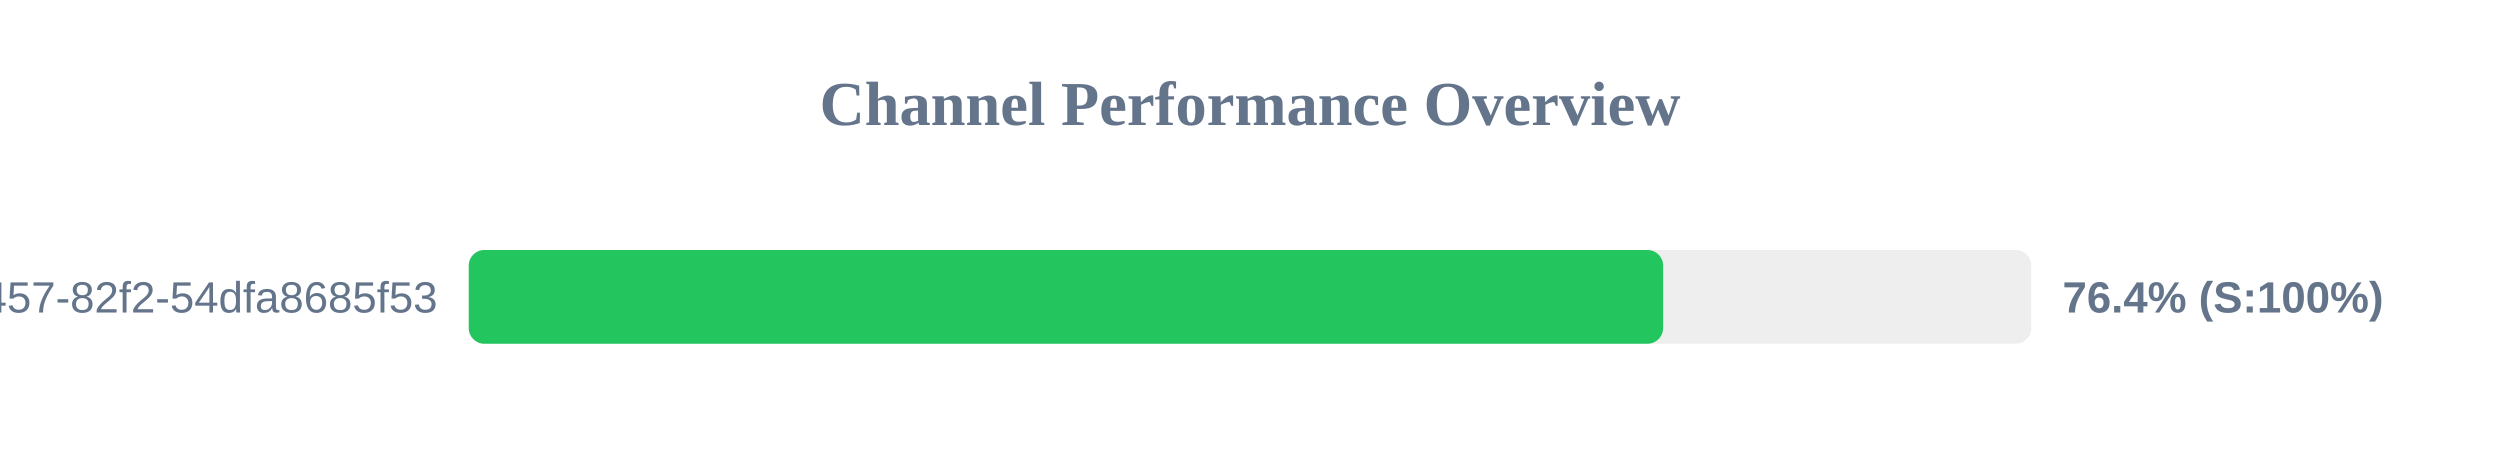
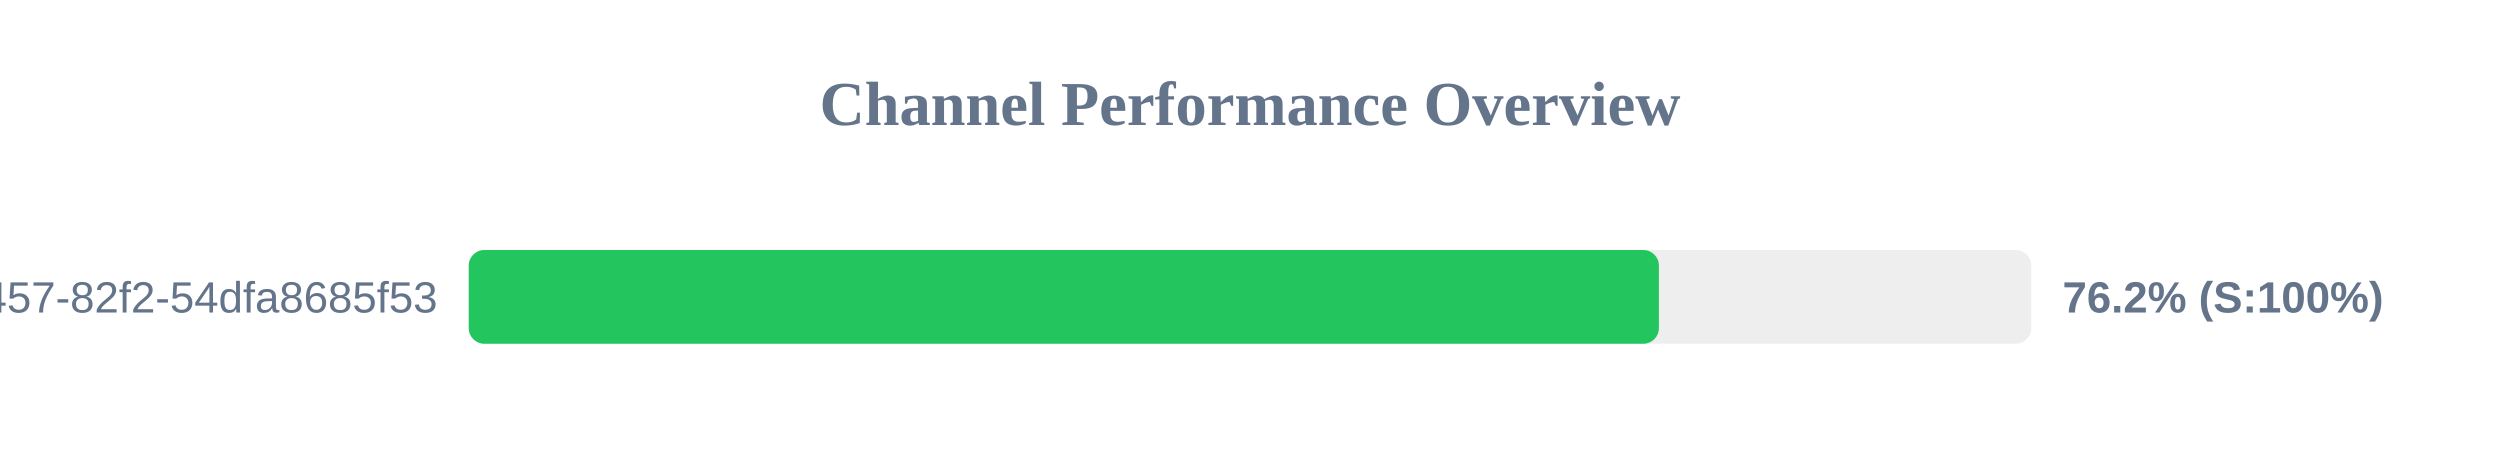
<svg xmlns="http://www.w3.org/2000/svg" width="800" height="150" version="1.1">
  <style>
        .row { font: 14px Arial; fill: #64748b; }
        .score { font: bold 14px Arial; fill: #64748b; }
    </style>
  <text x="400" y="40" text-anchor="middle" font-size="20px" font-weight="bold" fill="#64748b">Channel Performance Overview</text>
  <rect x="150" y="80" width="500" height="30" fill="#eee" rx="5" />
-   <rect x="150" y="80" width="382.2" height="30" fill="#22c55e" rx="5" />
+   <rect x="150" y="80" width="380.85" height="30" fill="#22c55e" rx="5" />
  <text x="140" y="100" text-anchor="end" class="row">?uuid=413c8b50-96bf-4457-82f2-54dfa8685f53</text>
-   <text x="660" y="100" text-anchor="start" class="score">76.4% (S:100%)</text>
+   <text x="660" y="100" text-anchor="start" class="score">76.2% (S:100%)</text>
</svg>
